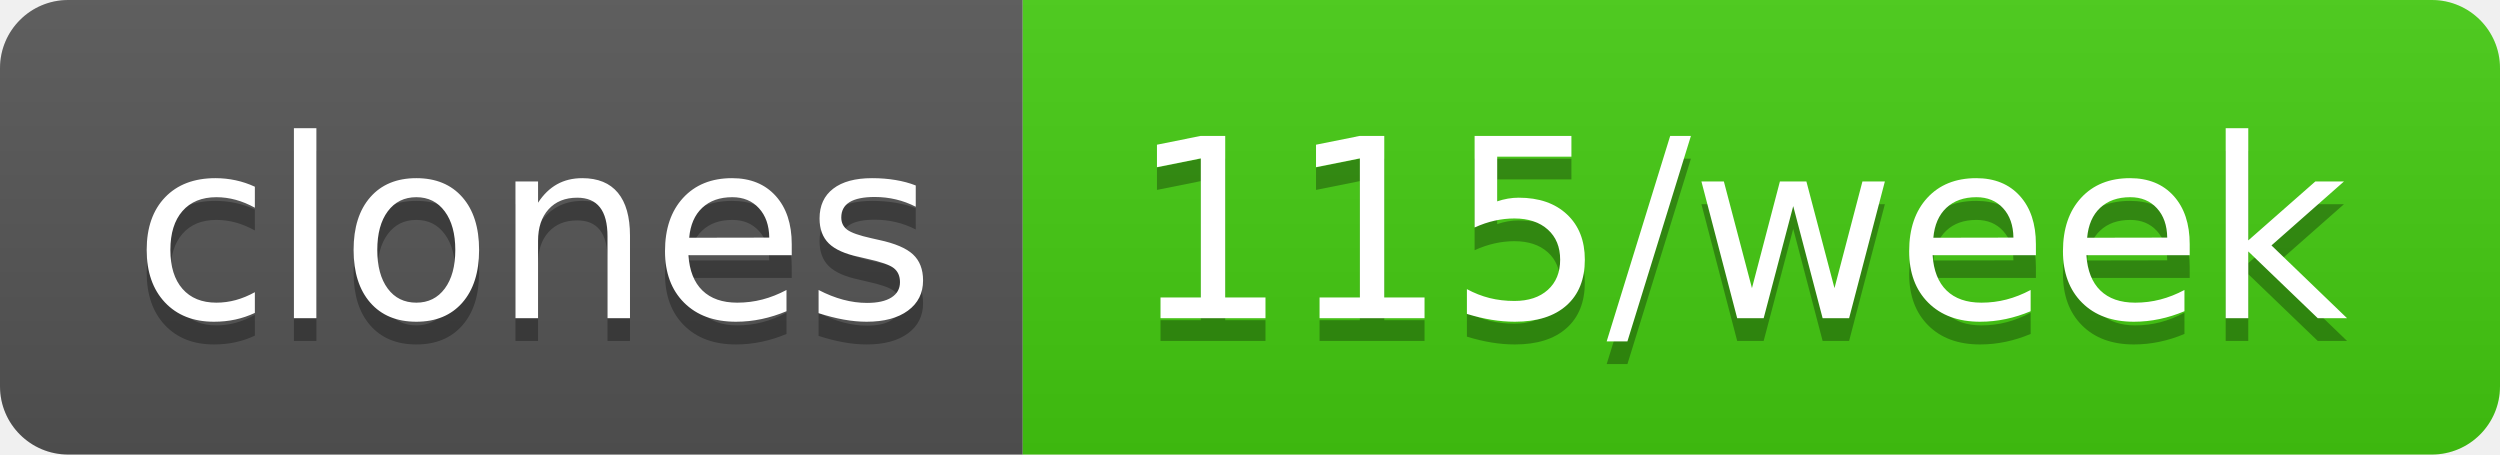
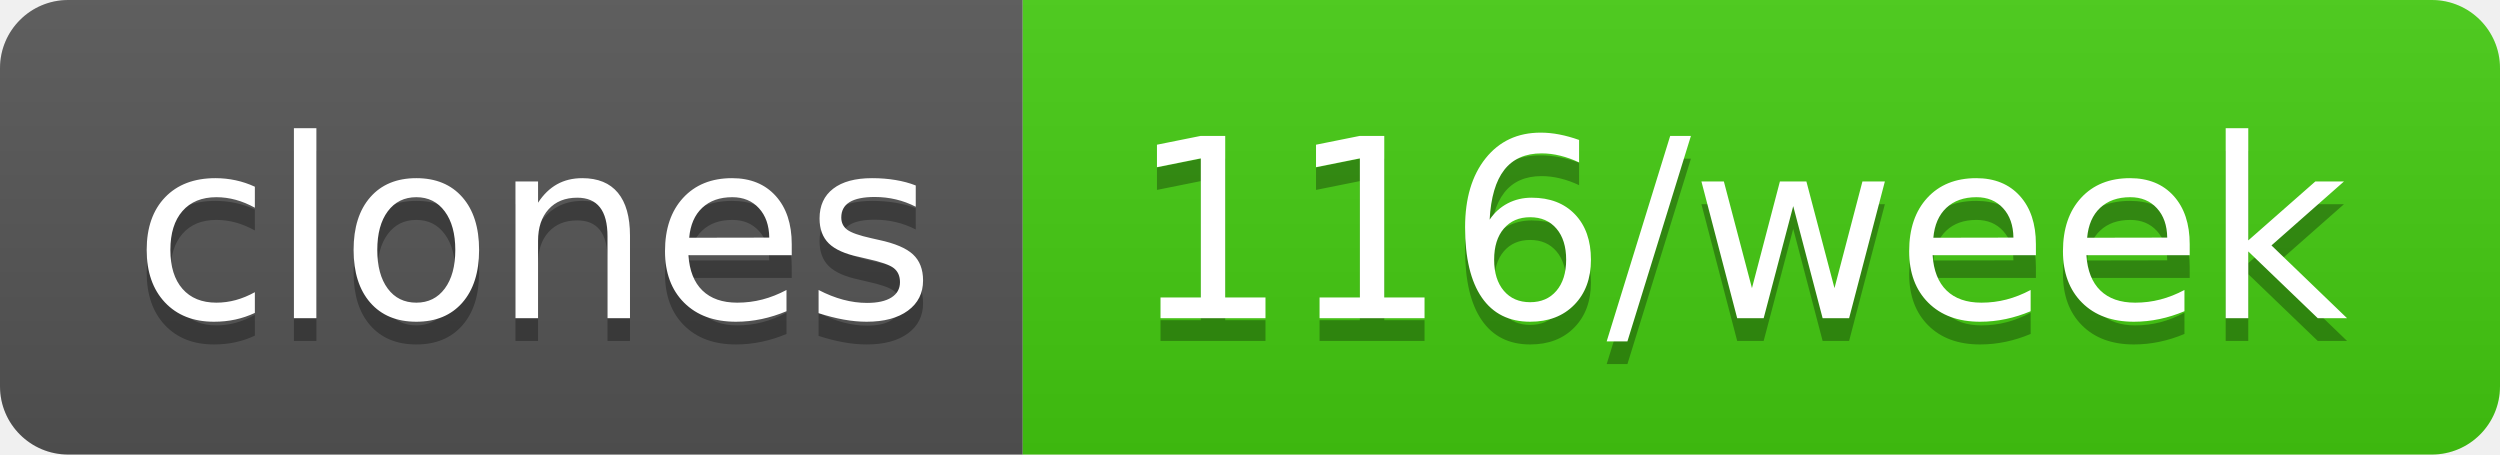
- <svg xmlns="http://www.w3.org/2000/svg" width="110" height="20" role="img" aria-label="clones: 115/week">
+ <svg xmlns="http://www.w3.org/2000/svg" width="110" height="20" role="img" aria-label="clones: 116/week">
  <linearGradient id="s" x2="0" y2="100%">
    <stop offset="0" stop-color="#bbb" stop-opacity=".1" />
    <stop offset="1" stop-opacity=".1" />
  </linearGradient>
  <clipPath id="r">
    <rect width="110" height="20" rx="3" fill="#fff" />
  </clipPath>
  <g clip-path="url(#r)">
    <rect width="45" height="20" fill="#555" />
    <rect x="45" width="65" height="20" fill="#4c1" />
    <rect width="110" height="20" fill="url(#s)" />
  </g>
  <g fill="#fff" text-anchor="middle" font-family="Verdana,Geneva,DejaVu Sans,sans-serif" text-rendering="geometricPrecision" font-size="110">
    <text aria-hidden="true" x="235" y="150" fill="#010101" fill-opacity=".3" transform="scale(.1)" textLength="350">clones</text>
    <text x="235" y="140" transform="scale(.1)" fill="#fff" textLength="350">clones</text>
-     <text aria-hidden="true" x="765" y="150" fill="#010101" fill-opacity=".3" transform="scale(.1)" textLength="550">115/week</text>
-     <text x="765" y="140" transform="scale(.1)" fill="#fff" textLength="550">115/week</text>
+     <text aria-hidden="true" x="765" y="150" fill="#010101" fill-opacity=".3" transform="scale(.1)" textLength="550">116/week</text>
+     <text x="765" y="140" transform="scale(.1)" fill="#fff" textLength="550">116/week</text>
  </g>
</svg>
